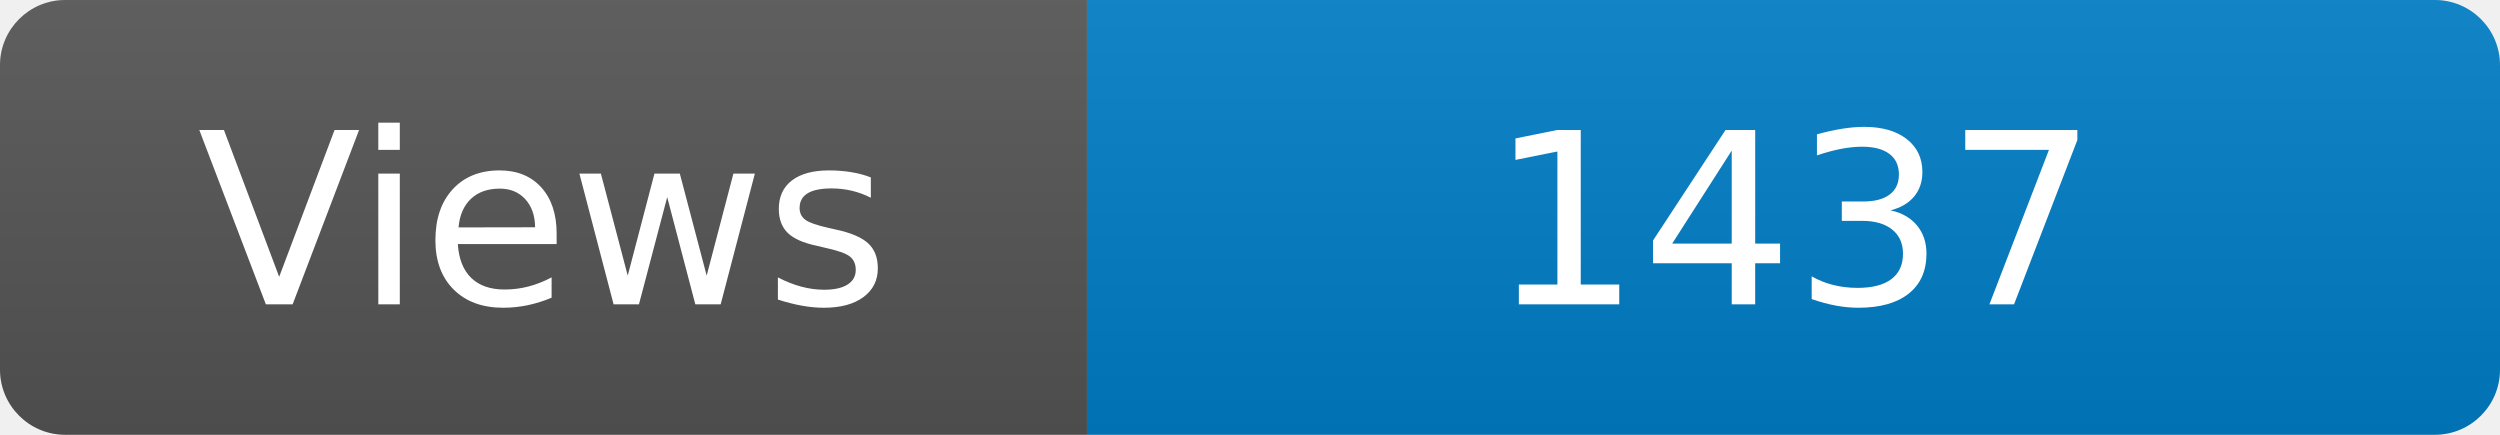
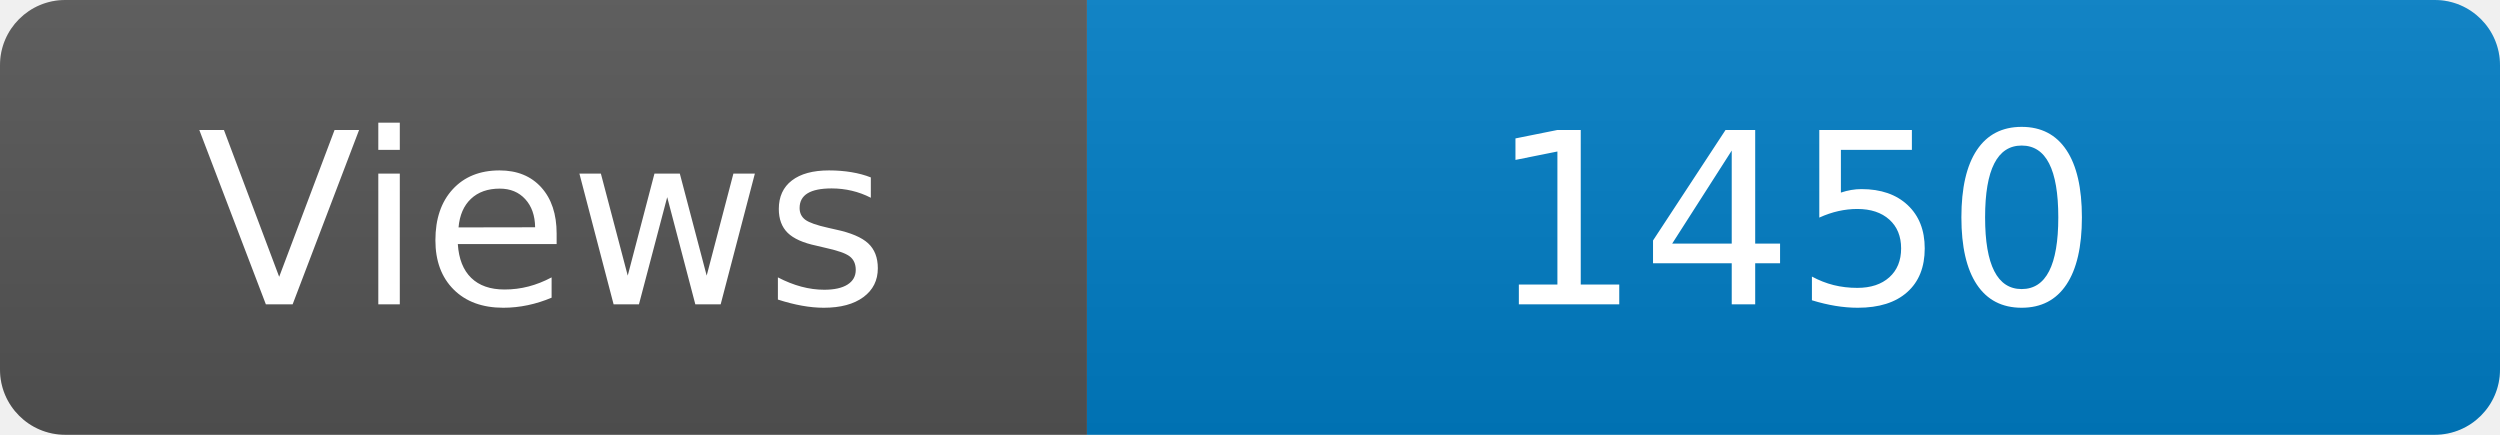
<svg xmlns="http://www.w3.org/2000/svg" width="115" height="20" role="img" aria-label="Maintained?: yes">
  <linearGradient id="s" x2="0" y2="100%">
    <stop offset="0" stop-color="#bbb" stop-opacity=".1" />
    <stop offset="1" stop-opacity=".1" />
  </linearGradient>
  <clipPath id="r">
    <rect width="115" height="20" rx="3" fill="#fff" />
  </clipPath>
  <g clip-path="url(#r)">
    <rect width="50" height="20" fill="#555" />
    <rect x="50" width="160" height="20" fill="#007ec6" />
    <rect width="115" height="20" fill="url(#s)" />
  </g>
  <g fill="#fff" text-anchor="middle" font-family="Verdana,Geneva,DejaVu Sans,sans-serif" font-size="110">
    <text x="250" y="140" transform="scale(.1)" fill="#fff">Views</text>
-     <text x="825" y="140" transform="scale(.1)" fill="#fff">1437</text>
+     <text x="825" y="140" transform="scale(.1)" fill="#fff">1450</text>
  </g>
</svg>
